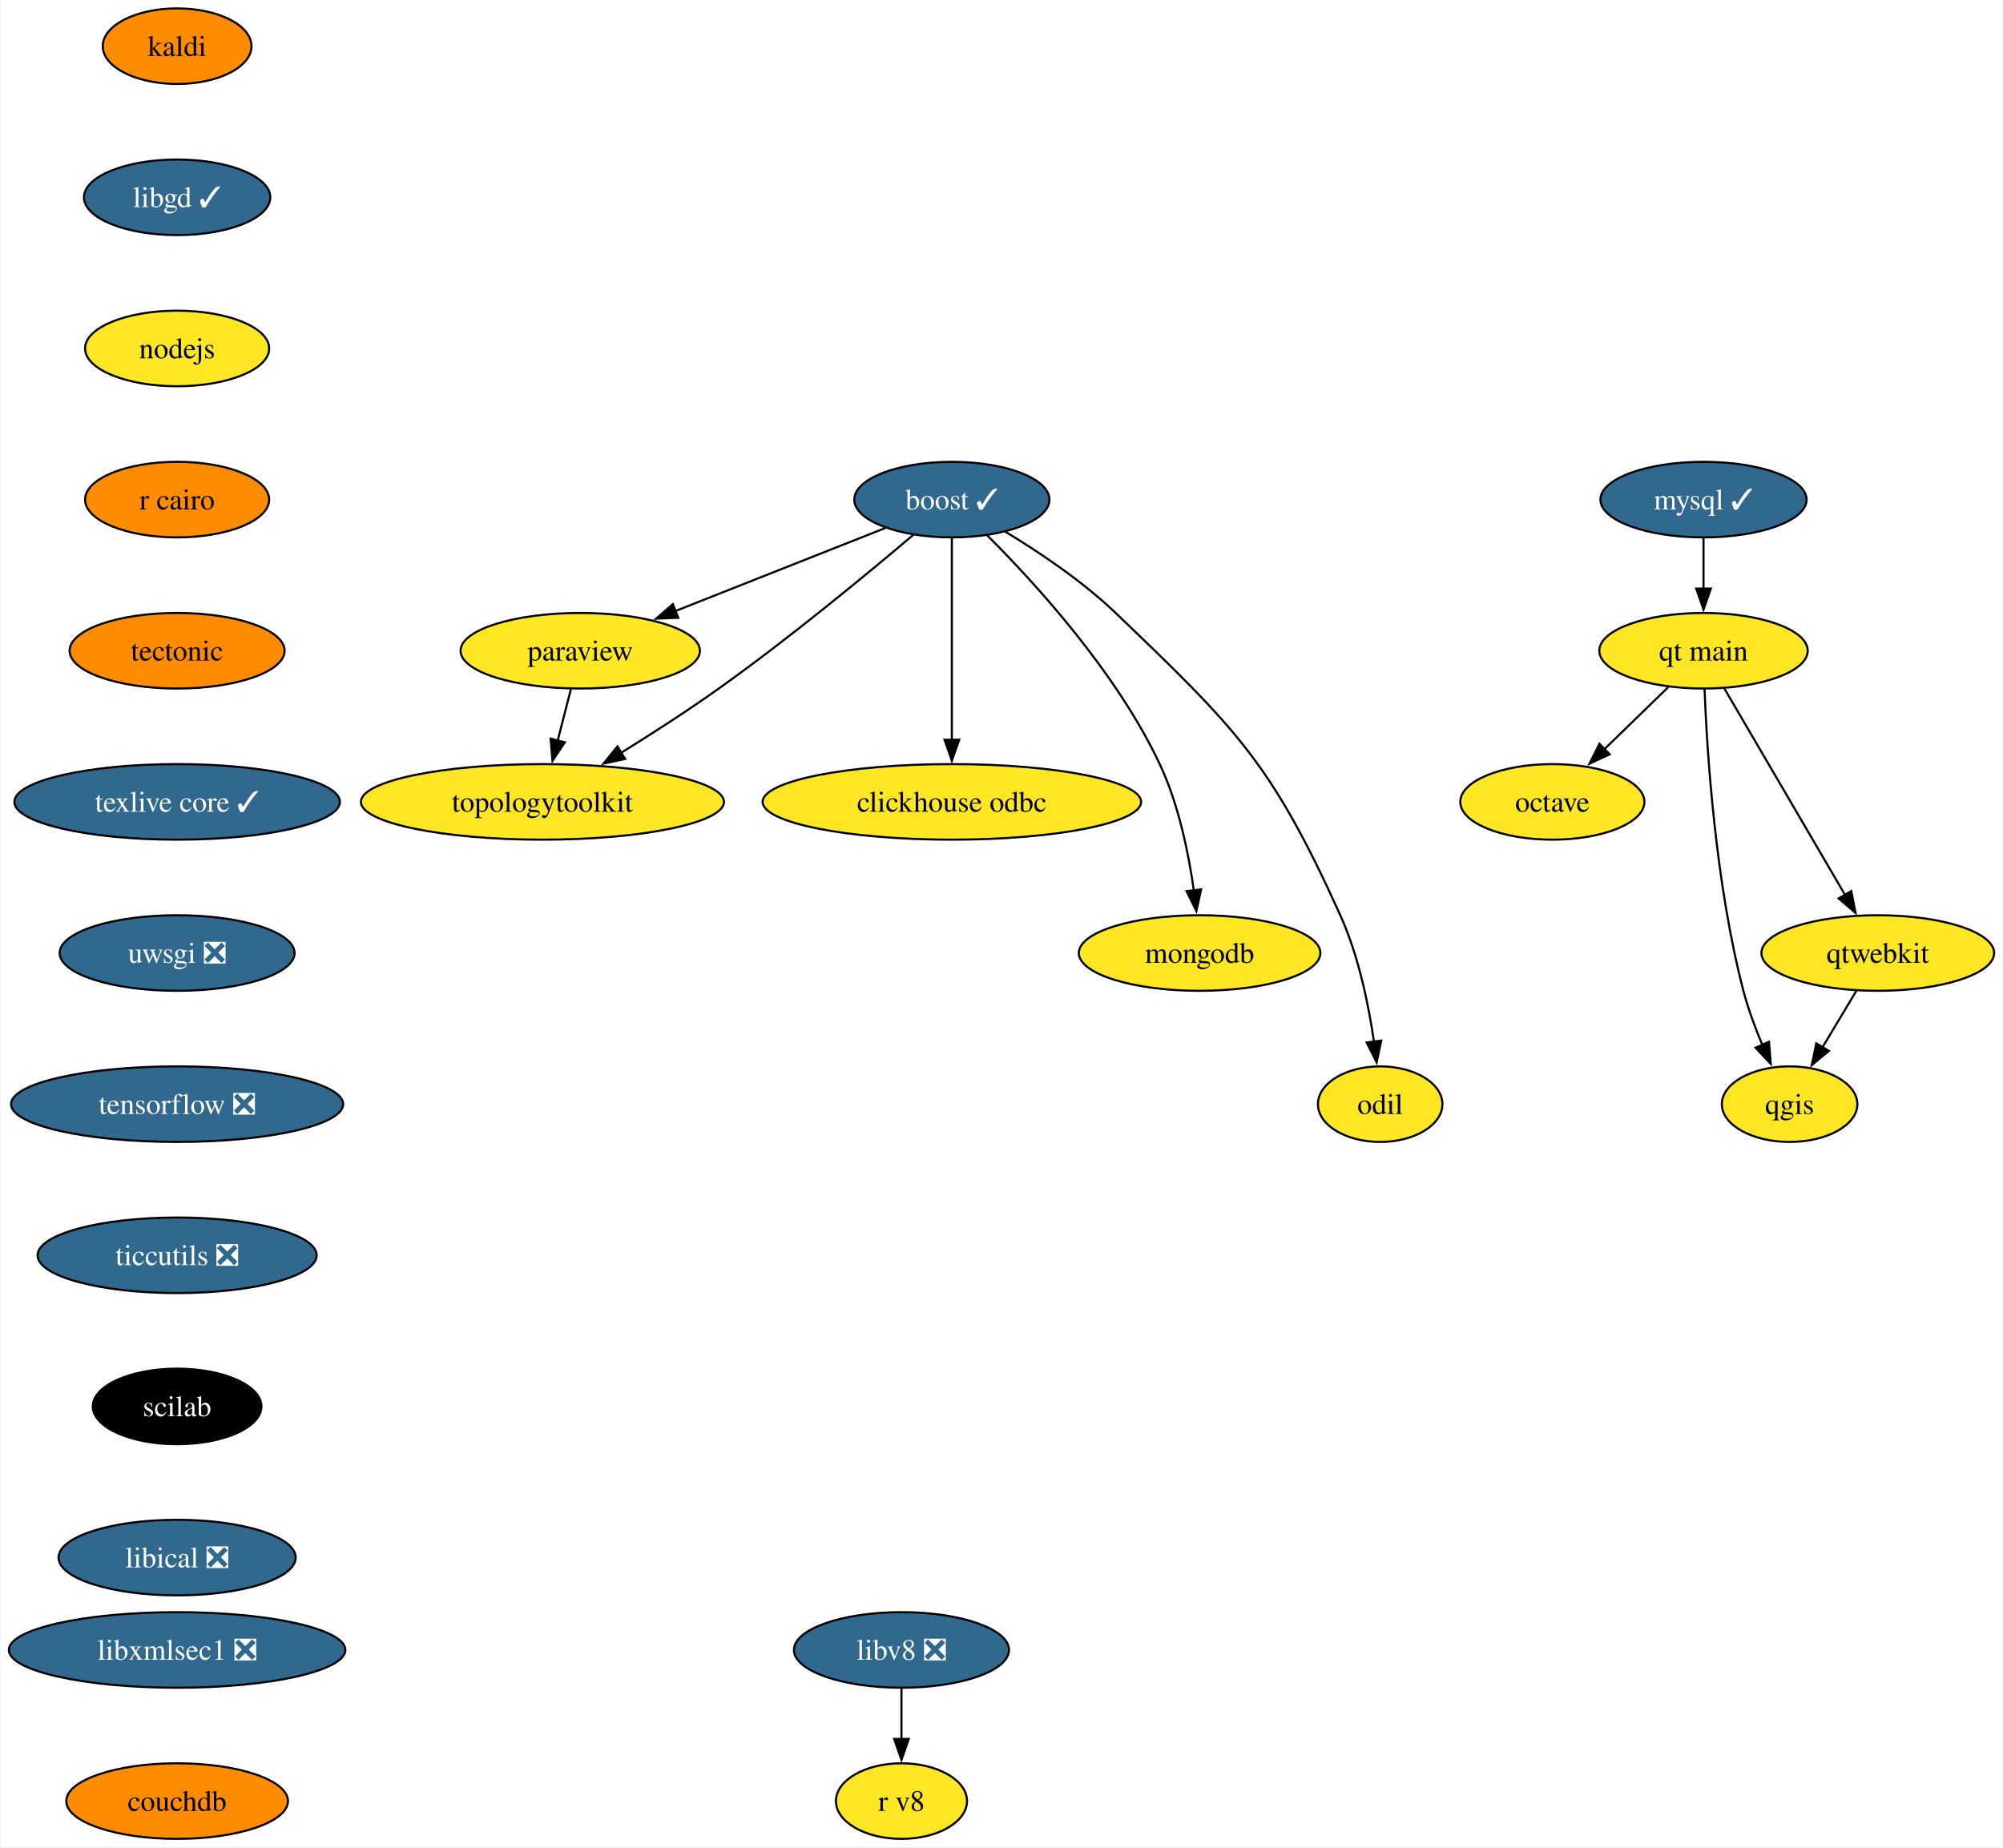
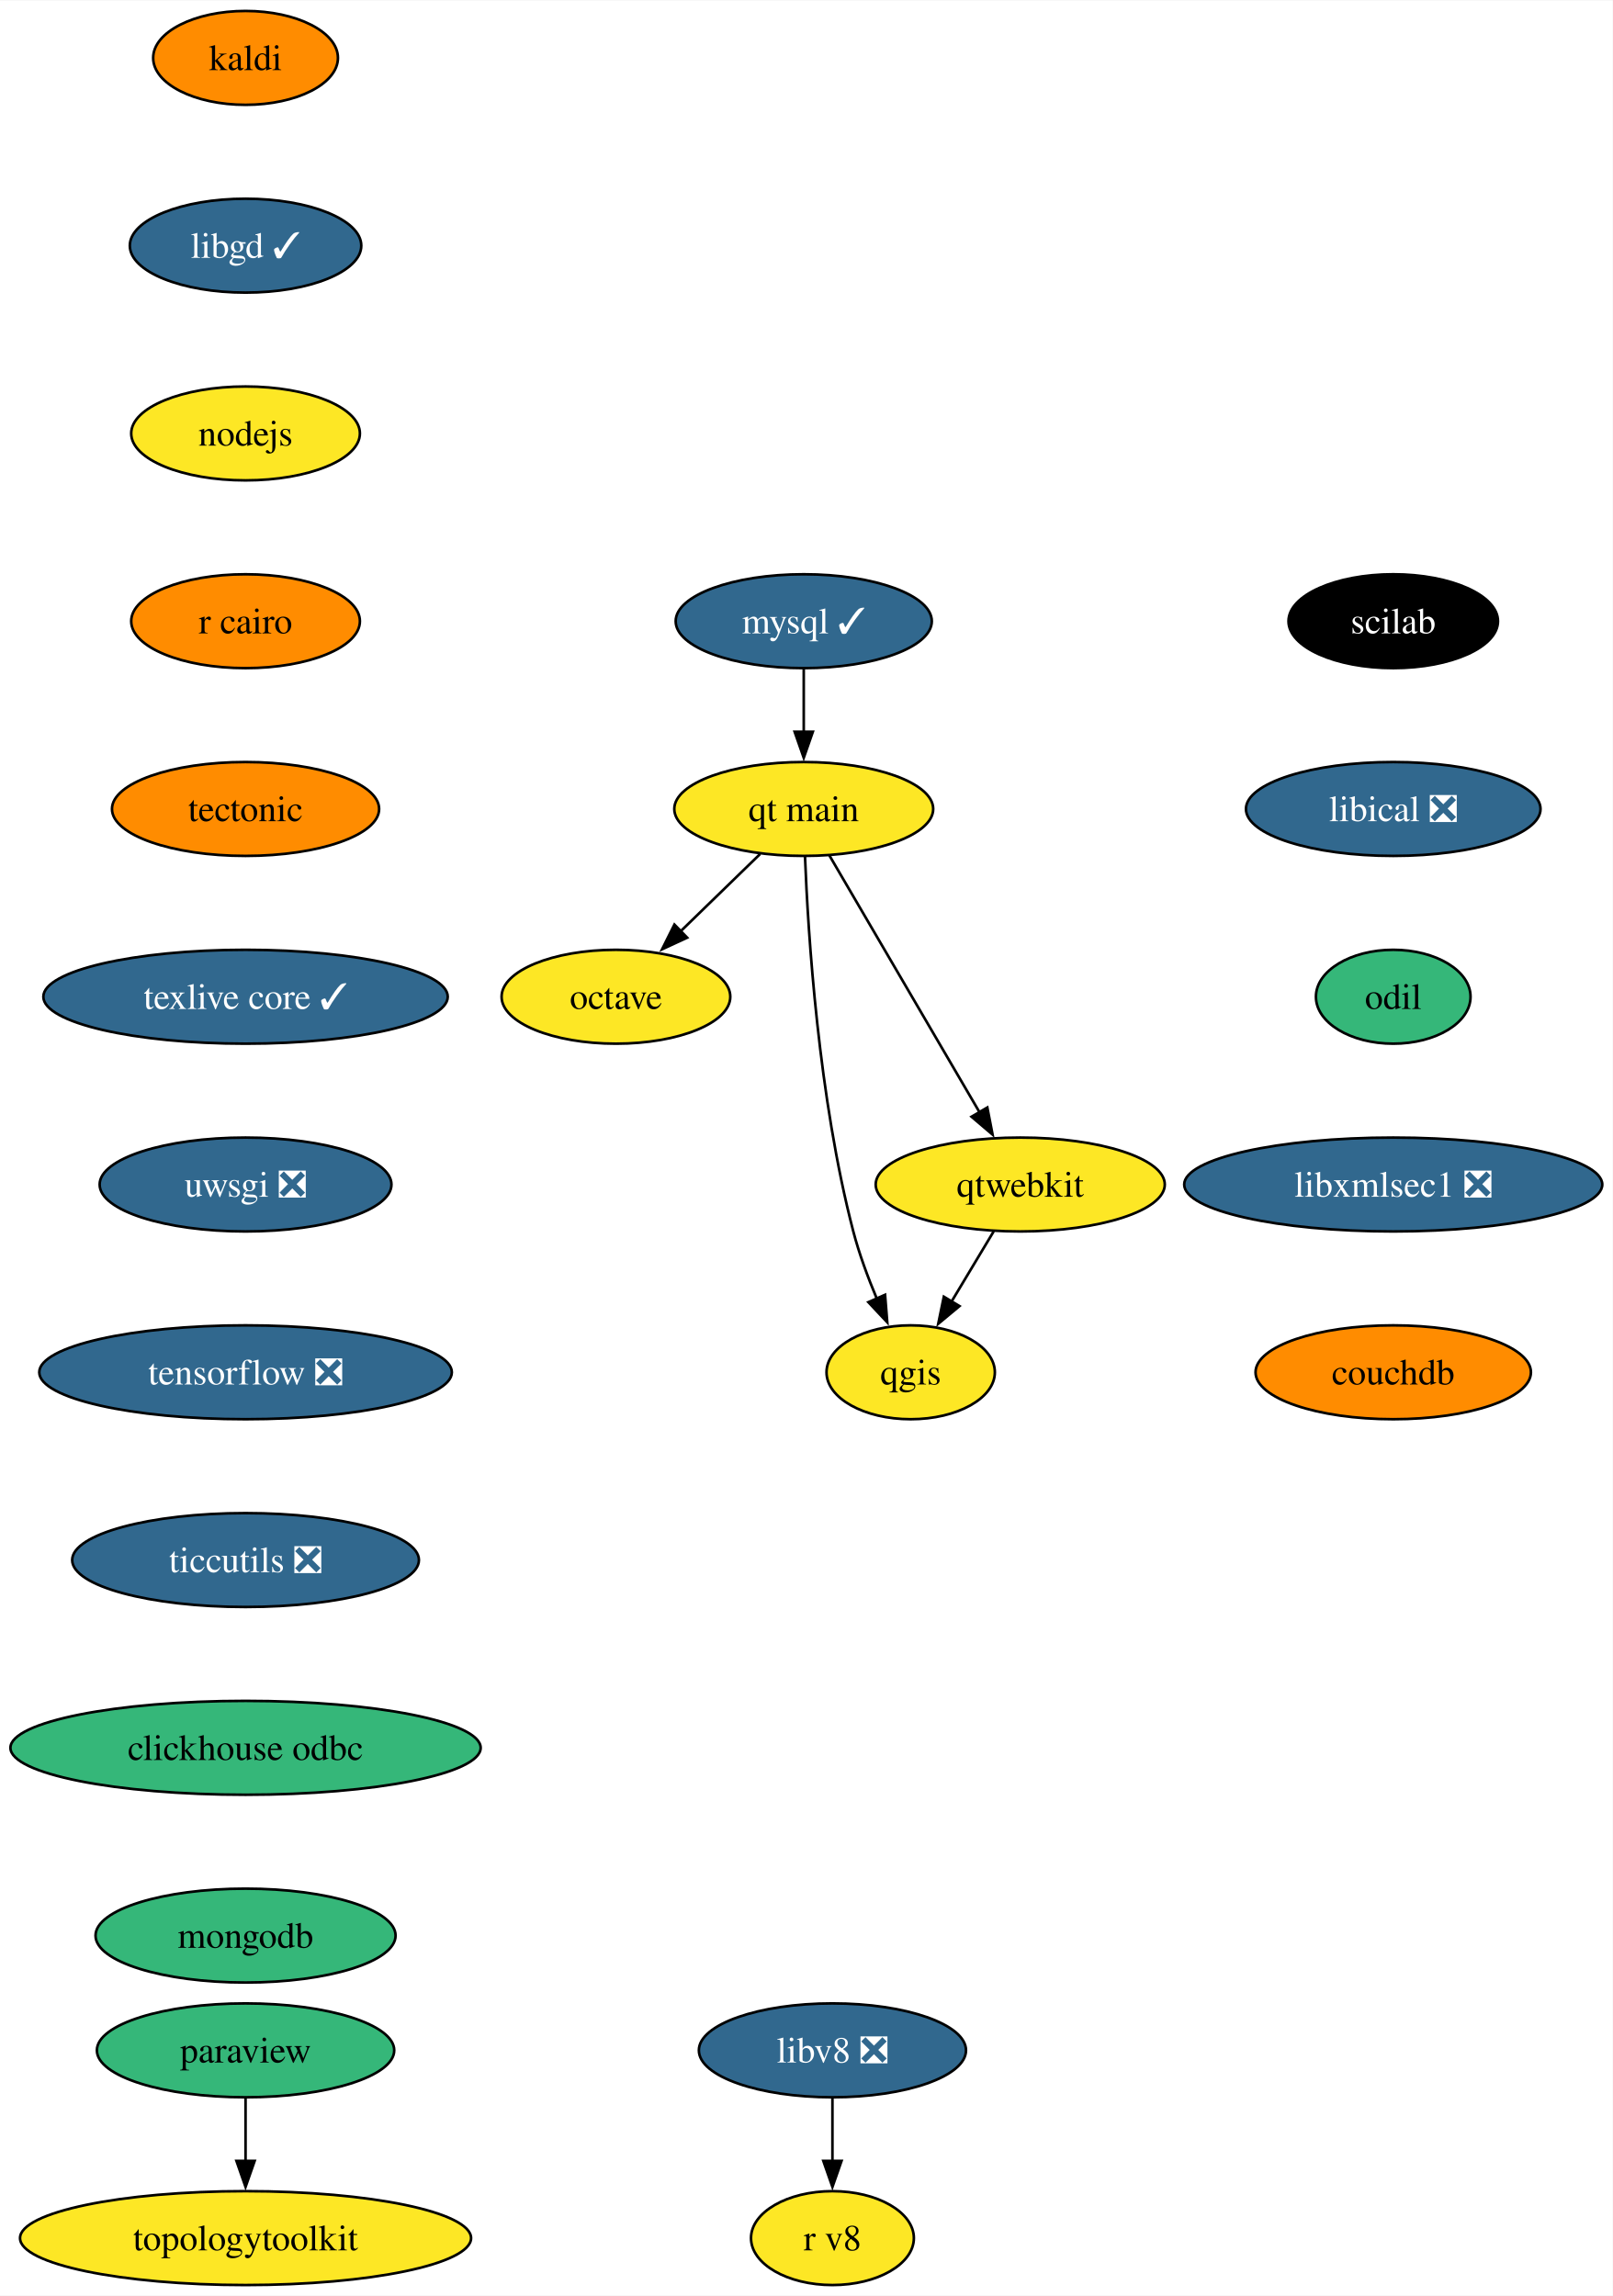
- <svg xmlns="http://www.w3.org/2000/svg" xmlns:xlink="http://www.w3.org/1999/xlink" width="954pt" height="880pt" viewBox="0.00 0.00 953.56 880.00">
+ <svg xmlns="http://www.w3.org/2000/svg" xmlns:xlink="http://www.w3.org/1999/xlink" width="618pt" height="880pt" viewBox="0.00 0.00 618.28 880.00">
  <g id="graph0" class="graph" transform="scale(1 1) rotate(0) translate(4 876)">
-     <polygon fill="white" stroke="none" points="-4,4 -4,-876 949.56,-876 949.56,4 -4,4" />
+     <polygon fill="white" stroke="none" points="-4,4 -4,-876 614.28,-876 614.28,4 -4,4" />
    <g id="node1" class="node">
      <g id="a_node1">
-         <a xlink:href="https://github.com/conda-forge/boost-feedstock/pull/209" xlink:title="boost ✓">
-           <ellipse fill="#31688e" stroke="black" cx="449.14" cy="-638" rx="46.47" ry="18" />
-           <text text-anchor="middle" x="449.14" y="-633.33" font-family="Times,serif" font-size="14.00" fill="white">boost ✓</text>
+         <a xlink:href="https://github.com/conda-forge/kaldi-feedstock" xlink:title="kaldi">
+           <ellipse fill="#ff8c00" stroke="black" cx="90.14" cy="-854" rx="35.42" ry="18" />
+           <text text-anchor="middle" x="90.14" y="-849.33" font-family="Times,serif" font-size="14.00">kaldi</text>
        </a>
      </g>
    </g>
    <g id="node2" class="node">
      <g id="a_node2">
-         <a xlink:href="https://github.com/conda-forge/paraview-feedstock" xlink:title="paraview">
-           <ellipse fill="#fde725" stroke="black" cx="272.14" cy="-566" rx="57" ry="18" />
-           <text text-anchor="middle" x="272.14" y="-561.33" font-family="Times,serif" font-size="14.00">paraview</text>
-         </a>
-       </g>
-     </g>
-     <g id="edge1" class="edge">
-       <path fill="none" stroke="black" d="M417.5,-624.49C389.66,-613.47 348.8,-597.32 317.49,-584.93" />
-       <polygon fill="black" stroke="black" points="318.84,-581.7 308.25,-581.28 316.26,-588.21 318.84,-581.7" />
+         <a xlink:href="https://github.com/conda-forge/libgd-feedstock/pull/54" xlink:title="libgd ✓">
+           <ellipse fill="#31688e" stroke="black" cx="90.14" cy="-782" rx="44.37" ry="18" />
+           <text text-anchor="middle" x="90.14" y="-777.33" font-family="Times,serif" font-size="14.00" fill="white">libgd ✓</text>
+         </a>
+       </g>
    </g>
    <g id="node3" class="node">
      <g id="a_node3">
-         <a xlink:href="https://github.com/conda-forge/clickhouse-odbc-feedstock" xlink:title="clickhouse odbc">
-           <ellipse fill="#fde725" stroke="black" cx="449.14" cy="-494" rx="90.14" ry="18" />
-           <text text-anchor="middle" x="449.14" y="-489.32" font-family="Times,serif" font-size="14.00">clickhouse odbc</text>
-         </a>
-       </g>
-     </g>
-     <g id="edge2" class="edge">
-       <path fill="none" stroke="black" d="M449.14,-619.59C449.14,-595.61 449.14,-552.14 449.14,-523.42" />
-       <polygon fill="black" stroke="black" points="452.64,-523.62 449.14,-513.62 445.64,-523.62 452.64,-523.62" />
+         <a xlink:href="https://github.com/conda-forge/nodejs-feedstock" xlink:title="nodejs">
+           <ellipse fill="#fde725" stroke="black" cx="90.14" cy="-710" rx="43.84" ry="18" />
+           <text text-anchor="middle" x="90.14" y="-705.33" font-family="Times,serif" font-size="14.00">nodejs</text>
+         </a>
+       </g>
+     </g>
+     <g id="node9" class="node">
+       <g id="a_node9">
+         <a xlink:href="https://github.com/conda-forge/r-cairo-feedstock" xlink:title="r cairo">
+           <ellipse fill="#ff8c00" stroke="black" cx="90.14" cy="-638" rx="43.84" ry="18" />
+           <text text-anchor="middle" x="90.14" y="-633.33" font-family="Times,serif" font-size="14.00">r cairo</text>
+         </a>
+       </g>
    </g>
    <g id="node4" class="node">
      <g id="a_node4">
-         <a xlink:href="https://github.com/conda-forge/mongodb-feedstock" xlink:title="mongodb">
-           <ellipse fill="#fde725" stroke="black" cx="567.14" cy="-422" rx="57.52" ry="18" />
-           <text text-anchor="middle" x="567.14" y="-417.32" font-family="Times,serif" font-size="14.00">mongodb</text>
-         </a>
-       </g>
-     </g>
-     <g id="edge3" class="edge">
-       <path fill="none" stroke="black" d="M466.02,-620.92C488.38,-598.63 527.39,-556.08 548.14,-512 557.1,-492.98 561.88,-469.68 564.4,-451.7" />
-       <polygon fill="black" stroke="black" points="567.85,-452.33 565.6,-441.98 560.91,-451.48 567.85,-452.33" />
+         <a xlink:href="https://github.com/conda-forge/mysql-feedstock/pull/99" xlink:title="mysql ✓">
+           <ellipse fill="#31688e" stroke="black" cx="304.14" cy="-638" rx="49.1" ry="18" />
+           <text text-anchor="middle" x="304.14" y="-633.33" font-family="Times,serif" font-size="14.00" fill="white">mysql ✓</text>
+         </a>
+       </g>
    </g>
    <g id="node5" class="node">
      <g id="a_node5">
-         <a xlink:href="https://github.com/conda-forge/topologytoolkit-feedstock" xlink:title="topologytoolkit">
-           <ellipse fill="#fde725" stroke="black" cx="254.14" cy="-494" rx="86.46" ry="18" />
-           <text text-anchor="middle" x="254.14" y="-489.32" font-family="Times,serif" font-size="14.00">topologytoolkit</text>
-         </a>
-       </g>
-     </g>
-     <g id="edge4" class="edge">
-       <path fill="none" stroke="black" d="M430.79,-621.22C409.18,-602.89 371.93,-572.09 338.14,-548 323.31,-537.43 306.42,-526.56 291.69,-517.43" />
-       <polygon fill="black" stroke="black" points="293.54,-514.46 283.18,-512.21 289.88,-520.43 293.54,-514.46" />
+         <a xlink:href="https://github.com/conda-forge/qt-main-feedstock" xlink:title="qt main">
+           <ellipse fill="#fde725" stroke="black" cx="304.14" cy="-566" rx="49.63" ry="18" />
+           <text text-anchor="middle" x="304.14" y="-561.33" font-family="Times,serif" font-size="14.00">qt main</text>
+         </a>
+       </g>
+     </g>
+     <g id="edge3" class="edge">
+       <path fill="none" stroke="black" d="M304.14,-619.7C304.14,-612.41 304.14,-603.73 304.14,-595.54" />
+       <polygon fill="black" stroke="black" points="307.64,-595.62 304.14,-585.62 300.64,-595.62 307.64,-595.62" />
    </g>
    <g id="node6" class="node">
      <g id="a_node6">
-         <a xlink:href="https://github.com/conda-forge/odil-feedstock" xlink:title="odil">
-           <ellipse fill="#fde725" stroke="black" cx="653.14" cy="-350" rx="29.64" ry="18" />
-           <text text-anchor="middle" x="653.14" y="-345.32" font-family="Times,serif" font-size="14.00">odil</text>
-         </a>
-       </g>
-     </g>
-     <g id="edge5" class="edge">
-       <path fill="none" stroke="black" d="M474.61,-622.71C490.68,-612.99 511.31,-599.18 527.14,-584 584.7,-528.82 601.29,-512.65 634.14,-440 642.81,-420.84 647.6,-397.55 650.2,-379.6" />
-       <polygon fill="black" stroke="black" points="653.64,-380.28 651.45,-369.91 646.7,-379.38 653.64,-380.28" />
-     </g>
-     <g id="edge6" class="edge">
-       <path fill="none" stroke="black" d="M267.69,-547.7C265.8,-540.32 263.54,-531.52 261.41,-523.25" />
-       <polygon fill="black" stroke="black" points="264.8,-522.38 258.92,-513.57 258.02,-524.13 264.8,-522.38" />
+         <a xlink:href="https://github.com/conda-forge/octave-feedstock" xlink:title="octave">
+           <ellipse fill="#fde725" stroke="black" cx="232.14" cy="-494" rx="43.84" ry="18" />
+           <text text-anchor="middle" x="232.14" y="-489.32" font-family="Times,serif" font-size="14.00">octave</text>
+         </a>
+       </g>
+     </g>
+     <g id="edge4" class="edge">
+       <path fill="none" stroke="black" d="M287.44,-548.76C278.35,-539.93 266.94,-528.83 256.84,-519.01" />
+       <polygon fill="black" stroke="black" points="259.44,-516.66 249.83,-512.2 254.56,-521.68 259.44,-516.66" />
    </g>
    <g id="node7" class="node">
      <g id="a_node7">
-         <a xlink:href="https://github.com/conda-forge/kaldi-feedstock" xlink:title="kaldi">
-           <ellipse fill="#ff8c00" stroke="black" cx="80.14" cy="-854" rx="35.42" ry="18" />
-           <text text-anchor="middle" x="80.14" y="-849.33" font-family="Times,serif" font-size="14.00">kaldi</text>
-         </a>
-       </g>
+         <a xlink:href="https://github.com/conda-forge/qgis-feedstock" xlink:title="qgis">
+           <ellipse fill="#fde725" stroke="black" cx="345.14" cy="-350" rx="32.27" ry="18" />
+           <text text-anchor="middle" x="345.14" y="-345.32" font-family="Times,serif" font-size="14.00">qgis</text>
+         </a>
+       </g>
+     </g>
+     <g id="edge5" class="edge">
+       <path fill="none" stroke="black" d="M304.62,-547.79C305.79,-518.03 309.77,-455.2 323.14,-404 325.39,-395.38 328.75,-386.33 332.17,-378.18" />
+       <polygon fill="black" stroke="black" points="335.32,-379.72 336.16,-369.16 328.92,-376.89 335.32,-379.72" />
    </g>
    <g id="node8" class="node">
      <g id="a_node8">
-         <a xlink:href="https://github.com/conda-forge/libgd-feedstock/pull/54" xlink:title="libgd ✓">
-           <ellipse fill="#31688e" stroke="black" cx="80.14" cy="-782" rx="44.37" ry="18" />
-           <text text-anchor="middle" x="80.14" y="-777.33" font-family="Times,serif" font-size="14.00" fill="white">libgd ✓</text>
-         </a>
-       </g>
-     </g>
-     <g id="node9" class="node">
-       <g id="a_node9">
-         <a xlink:href="https://github.com/conda-forge/nodejs-feedstock" xlink:title="nodejs">
-           <ellipse fill="#fde725" stroke="black" cx="80.14" cy="-710" rx="43.84" ry="18" />
-           <text text-anchor="middle" x="80.14" y="-705.33" font-family="Times,serif" font-size="14.00">nodejs</text>
+         <a xlink:href="https://github.com/conda-forge/qtwebkit-feedstock" xlink:title="qtwebkit">
+           <ellipse fill="#fde725" stroke="black" cx="387.14" cy="-422" rx="55.42" ry="18" />
+           <text text-anchor="middle" x="387.14" y="-417.32" font-family="Times,serif" font-size="14.00">qtwebkit</text>
+         </a>
+       </g>
+     </g>
+     <g id="edge6" class="edge">
+       <path fill="none" stroke="black" d="M313.99,-548.15C328.21,-523.81 354.66,-478.57 371.55,-449.67" />
+       <polygon fill="black" stroke="black" points="374.52,-451.53 376.54,-441.13 368.47,-448 374.52,-451.53" />
+     </g>
+     <g id="edge13" class="edge">
+       <path fill="none" stroke="black" d="M376.97,-404.05C372.1,-395.94 366.17,-386.04 360.74,-377.01" />
+       <polygon fill="black" stroke="black" points="363.85,-375.38 355.7,-368.6 357.85,-378.98 363.85,-375.38" />
+     </g>
+     <g id="node12" class="node">
+       <g id="a_node12">
+         <a xlink:href="https://github.com/conda-forge/tectonic-feedstock" xlink:title="tectonic">
+           <ellipse fill="#ff8c00" stroke="black" cx="90.14" cy="-566" rx="51.21" ry="18" />
+           <text text-anchor="middle" x="90.14" y="-561.33" font-family="Times,serif" font-size="14.00">tectonic</text>
+         </a>
+       </g>
+     </g>
+     <g id="node10" class="node">
+       <g id="a_node10">
+         <a xlink:href="https://github.com/conda-forge/paraview-feedstock" xlink:title="paraview">
+           <ellipse fill="#35b779" stroke="black" cx="90.14" cy="-90" rx="57" ry="18" />
+           <text text-anchor="middle" x="90.14" y="-85.33" font-family="Times,serif" font-size="14.00">paraview</text>
+         </a>
+       </g>
+     </g>
+     <g id="node11" class="node">
+       <g id="a_node11">
+         <a xlink:href="https://github.com/conda-forge/topologytoolkit-feedstock" xlink:title="topologytoolkit">
+           <ellipse fill="#fde725" stroke="black" cx="90.14" cy="-18" rx="86.46" ry="18" />
+           <text text-anchor="middle" x="90.14" y="-13.32" font-family="Times,serif" font-size="14.00">topologytoolkit</text>
+         </a>
+       </g>
+     </g>
+     <g id="edge8" class="edge">
+       <path fill="none" stroke="black" d="M90.14,-71.7C90.14,-64.41 90.14,-55.73 90.14,-47.54" />
+       <polygon fill="black" stroke="black" points="93.64,-47.62 90.14,-37.62 86.64,-47.62 93.64,-47.62" />
+     </g>
+     <g id="node13" class="node">
+       <g id="a_node13">
+         <a xlink:href="https://github.com/conda-forge/texlive-core-feedstock/pull/95" xlink:title="texlive core ✓">
+           <ellipse fill="#31688e" stroke="black" cx="90.14" cy="-494" rx="77.52" ry="18" />
+           <text text-anchor="middle" x="90.14" y="-489.32" font-family="Times,serif" font-size="14.00" fill="white">texlive core ✓</text>
+         </a>
+       </g>
+     </g>
+     <g id="node14" class="node">
+       <g id="a_node14">
+         <a xlink:href="https://github.com/conda-forge/uwsgi-feedstock/pull/83" xlink:title="uwsgi ❎">
+           <ellipse fill="#31688e" stroke="black" cx="90.14" cy="-422" rx="55.94" ry="18" />
+           <text text-anchor="middle" x="90.14" y="-417.32" font-family="Times,serif" font-size="14.00" fill="white">uwsgi ❎</text>
        </a>
      </g>
    </g>
    <g id="node15" class="node">
      <g id="a_node15">
-         <a xlink:href="https://github.com/conda-forge/r-cairo-feedstock" xlink:title="r cairo">
-           <ellipse fill="#ff8c00" stroke="black" cx="80.14" cy="-638" rx="43.84" ry="18" />
-           <text text-anchor="middle" x="80.14" y="-633.33" font-family="Times,serif" font-size="14.00">r cairo</text>
-         </a>
-       </g>
-     </g>
-     <g id="node10" class="node">
-       <g id="a_node10">
-         <a xlink:href="https://github.com/conda-forge/mysql-feedstock/pull/99" xlink:title="mysql ✓">
-           <ellipse fill="#31688e" stroke="black" cx="807.14" cy="-638" rx="49.1" ry="18" />
-           <text text-anchor="middle" x="807.14" y="-633.33" font-family="Times,serif" font-size="14.00" fill="white">mysql ✓</text>
-         </a>
-       </g>
-     </g>
-     <g id="node11" class="node">
-       <g id="a_node11">
-         <a xlink:href="https://github.com/conda-forge/qt-main-feedstock" xlink:title="qt main">
-           <ellipse fill="#fde725" stroke="black" cx="807.14" cy="-566" rx="49.63" ry="18" />
-           <text text-anchor="middle" x="807.14" y="-561.33" font-family="Times,serif" font-size="14.00">qt main</text>
-         </a>
-       </g>
-     </g>
-     <g id="edge9" class="edge">
-       <path fill="none" stroke="black" d="M807.14,-619.7C807.14,-612.41 807.14,-603.73 807.14,-595.54" />
-       <polygon fill="black" stroke="black" points="810.64,-595.62 807.14,-585.62 803.64,-595.62 810.64,-595.62" />
-     </g>
-     <g id="node12" class="node">
-       <g id="a_node12">
-         <a xlink:href="https://github.com/conda-forge/octave-feedstock" xlink:title="octave">
-           <ellipse fill="#fde725" stroke="black" cx="735.14" cy="-494" rx="43.84" ry="18" />
-           <text text-anchor="middle" x="735.14" y="-489.32" font-family="Times,serif" font-size="14.00">octave</text>
-         </a>
-       </g>
-     </g>
-     <g id="edge10" class="edge">
-       <path fill="none" stroke="black" d="M790.44,-548.76C781.36,-539.93 769.94,-528.83 759.84,-519.01" />
-       <polygon fill="black" stroke="black" points="762.45,-516.66 752.84,-512.2 757.57,-521.68 762.45,-516.66" />
-     </g>
-     <g id="node13" class="node">
-       <g id="a_node13">
-         <a xlink:href="https://github.com/conda-forge/qgis-feedstock" xlink:title="qgis">
-           <ellipse fill="#fde725" stroke="black" cx="848.14" cy="-350" rx="32.27" ry="18" />
-           <text text-anchor="middle" x="848.14" y="-345.32" font-family="Times,serif" font-size="14.00">qgis</text>
-         </a>
-       </g>
-     </g>
-     <g id="edge11" class="edge">
-       <path fill="none" stroke="black" d="M807.62,-547.79C808.79,-518.03 812.77,-455.2 826.14,-404 828.39,-395.38 831.75,-386.33 835.18,-378.18" />
-       <polygon fill="black" stroke="black" points="838.32,-379.72 839.17,-369.16 831.92,-376.89 838.32,-379.72" />
-     </g>
-     <g id="node14" class="node">
-       <g id="a_node14">
-         <a xlink:href="https://github.com/conda-forge/qtwebkit-feedstock" xlink:title="qtwebkit">
-           <ellipse fill="#fde725" stroke="black" cx="890.14" cy="-422" rx="55.42" ry="18" />
-           <text text-anchor="middle" x="890.14" y="-417.32" font-family="Times,serif" font-size="14.00">qtwebkit</text>
-         </a>
-       </g>
-     </g>
-     <g id="edge12" class="edge">
-       <path fill="none" stroke="black" d="M816.99,-548.15C831.22,-523.81 857.66,-478.57 874.56,-449.67" />
-       <polygon fill="black" stroke="black" points="877.52,-451.53 879.55,-441.13 871.48,-448 877.52,-451.53" />
-     </g>
-     <g id="edge18" class="edge">
-       <path fill="none" stroke="black" d="M879.98,-404.05C875.11,-395.94 869.17,-386.04 863.75,-377.01" />
-       <polygon fill="black" stroke="black" points="866.85,-375.38 858.71,-368.6 860.85,-378.98 866.85,-375.38" />
+         <a xlink:href="https://github.com/conda-forge/tensorflow-feedstock/pull/397" xlink:title="tensorflow ❎">
+           <ellipse fill="#31688e" stroke="black" cx="90.14" cy="-350" rx="79.09" ry="18" />
+           <text text-anchor="middle" x="90.14" y="-345.32" font-family="Times,serif" font-size="14.00" fill="white">tensorflow ❎</text>
+         </a>
+       </g>
    </g>
    <g id="node16" class="node">
      <g id="a_node16">
-         <a xlink:href="https://github.com/conda-forge/tectonic-feedstock" xlink:title="tectonic">
-           <ellipse fill="#ff8c00" stroke="black" cx="80.14" cy="-566" rx="51.21" ry="18" />
-           <text text-anchor="middle" x="80.14" y="-561.33" font-family="Times,serif" font-size="14.00">tectonic</text>
+         <a xlink:href="https://github.com/conda-forge/ticcutils-feedstock/pull/34" xlink:title="ticcutils ❎">
+           <ellipse fill="#31688e" stroke="black" cx="90.14" cy="-278" rx="66.47" ry="18" />
+           <text text-anchor="middle" x="90.14" y="-273.32" font-family="Times,serif" font-size="14.00" fill="white">ticcutils ❎</text>
        </a>
      </g>
    </g>
    <g id="node17" class="node">
      <g id="a_node17">
-         <a xlink:href="https://github.com/conda-forge/texlive-core-feedstock/pull/95" xlink:title="texlive core ✓">
-           <ellipse fill="#31688e" stroke="black" cx="80.14" cy="-494" rx="77.52" ry="18" />
-           <text text-anchor="middle" x="80.14" y="-489.32" font-family="Times,serif" font-size="14.00" fill="white">texlive core ✓</text>
+         <a xlink:href="https://github.com/conda-forge/clickhouse-odbc-feedstock" xlink:title="clickhouse odbc">
+           <ellipse fill="#35b779" stroke="black" cx="90.14" cy="-206" rx="90.14" ry="18" />
+           <text text-anchor="middle" x="90.14" y="-201.33" font-family="Times,serif" font-size="14.00">clickhouse odbc</text>
        </a>
      </g>
    </g>
    <g id="node18" class="node">
      <g id="a_node18">
-         <a xlink:href="https://github.com/conda-forge/uwsgi-feedstock/pull/83" xlink:title="uwsgi ❎">
-           <ellipse fill="#31688e" stroke="black" cx="80.14" cy="-422" rx="55.94" ry="18" />
-           <text text-anchor="middle" x="80.14" y="-417.32" font-family="Times,serif" font-size="14.00" fill="white">uwsgi ❎</text>
+         <a xlink:href="https://github.com/conda-forge/mongodb-feedstock" xlink:title="mongodb">
+           <ellipse fill="#35b779" stroke="black" cx="90.14" cy="-134" rx="57.52" ry="18" />
+           <text text-anchor="middle" x="90.14" y="-129.32" font-family="Times,serif" font-size="14.00">mongodb</text>
        </a>
      </g>
    </g>
    <g id="node19" class="node">
      <g id="a_node19">
-         <a xlink:href="https://github.com/conda-forge/tensorflow-feedstock/pull/397" xlink:title="tensorflow ❎">
-           <ellipse fill="#31688e" stroke="black" cx="80.14" cy="-350" rx="79.09" ry="18" />
-           <text text-anchor="middle" x="80.14" y="-345.32" font-family="Times,serif" font-size="14.00" fill="white">tensorflow ❎</text>
+         <a xlink:href="https://github.com/conda-forge/scilab-feedstock" xlink:title="scilab">
+           <ellipse fill="#000000" stroke="black" cx="530.14" cy="-638" rx="40.16" ry="18" />
+           <text text-anchor="middle" x="530.14" y="-633.33" font-family="Times,serif" font-size="14.00" fill="white">scilab</text>
        </a>
      </g>
    </g>
    <g id="node20" class="node">
      <g id="a_node20">
-         <a xlink:href="https://github.com/conda-forge/ticcutils-feedstock/pull/34" xlink:title="ticcutils ❎">
-           <ellipse fill="#31688e" stroke="black" cx="80.14" cy="-278" rx="66.47" ry="18" />
-           <text text-anchor="middle" x="80.14" y="-273.32" font-family="Times,serif" font-size="14.00" fill="white">ticcutils ❎</text>
+         <a xlink:href="https://github.com/conda-forge/libical-feedstock/pull/27" xlink:title="libical ❎">
+           <ellipse fill="#31688e" stroke="black" cx="530.14" cy="-566" rx="56.47" ry="18" />
+           <text text-anchor="middle" x="530.14" y="-561.33" font-family="Times,serif" font-size="14.00" fill="white">libical ❎</text>
        </a>
      </g>
    </g>
    <g id="node21" class="node">
      <g id="a_node21">
-         <a xlink:href="https://github.com/conda-forge/scilab-feedstock" xlink:title="scilab">
-           <ellipse fill="#000000" stroke="black" cx="80.14" cy="-206" rx="40.16" ry="18" />
-           <text text-anchor="middle" x="80.14" y="-201.33" font-family="Times,serif" font-size="14.00" fill="white">scilab</text>
+         <a xlink:href="https://github.com/conda-forge/odil-feedstock" xlink:title="odil">
+           <ellipse fill="#35b779" stroke="black" cx="530.14" cy="-494" rx="29.64" ry="18" />
+           <text text-anchor="middle" x="530.14" y="-489.32" font-family="Times,serif" font-size="14.00">odil</text>
+         </a>
+       </g>
+     </g>
+     <g id="node24" class="node">
+       <g id="a_node24">
+         <a xlink:href="https://github.com/conda-forge/libxmlsec1-feedstock/pull/34" xlink:title="libxmlsec1 ❎">
+           <ellipse fill="#31688e" stroke="black" cx="530.14" cy="-422" rx="80.14" ry="18" />
+           <text text-anchor="middle" x="530.14" y="-417.32" font-family="Times,serif" font-size="14.00" fill="white">libxmlsec1 ❎</text>
        </a>
      </g>
    </g>
    <g id="node22" class="node">
      <g id="a_node22">
-         <a xlink:href="https://github.com/conda-forge/libical-feedstock/pull/27" xlink:title="libical ❎">
-           <ellipse fill="#31688e" stroke="black" cx="80.14" cy="-134" rx="56.47" ry="18" />
-           <text text-anchor="middle" x="80.14" y="-129.32" font-family="Times,serif" font-size="14.00" fill="white">libical ❎</text>
+         <a xlink:href="https://github.com/conda-forge/libv8-feedstock/pull/85" xlink:title="libv8 ❎">
+           <ellipse fill="#31688e" stroke="black" cx="315.14" cy="-90" rx="51.21" ry="18" />
+           <text text-anchor="middle" x="315.14" y="-85.33" font-family="Times,serif" font-size="14.00" fill="white">libv8 ❎</text>
        </a>
      </g>
    </g>
    <g id="node23" class="node">
      <g id="a_node23">
-         <a xlink:href="https://github.com/conda-forge/libv8-feedstock/pull/85" xlink:title="libv8 ❎">
-           <ellipse fill="#31688e" stroke="black" cx="425.14" cy="-90" rx="51.21" ry="18" />
-           <text text-anchor="middle" x="425.14" y="-85.33" font-family="Times,serif" font-size="14.00" fill="white">libv8 ❎</text>
-         </a>
-       </g>
-     </g>
-     <g id="node24" class="node">
-       <g id="a_node24">
        <a xlink:href="https://github.com/conda-forge/r-v8-feedstock" xlink:title="r v8">
-           <ellipse fill="#fde725" stroke="black" cx="425.14" cy="-18" rx="31.22" ry="18" />
-           <text text-anchor="middle" x="425.14" y="-13.32" font-family="Times,serif" font-size="14.00">r v8</text>
-         </a>
-       </g>
-     </g>
-     <g id="edge22" class="edge">
-       <path fill="none" stroke="black" d="M425.14,-71.7C425.14,-64.41 425.14,-55.73 425.14,-47.54" />
-       <polygon fill="black" stroke="black" points="428.64,-47.62 425.14,-37.62 421.64,-47.62 428.64,-47.62" />
+           <ellipse fill="#fde725" stroke="black" cx="315.14" cy="-18" rx="31.22" ry="18" />
+           <text text-anchor="middle" x="315.14" y="-13.32" font-family="Times,serif" font-size="14.00">r v8</text>
+         </a>
+       </g>
+     </g>
+     <g id="edge19" class="edge">
+       <path fill="none" stroke="black" d="M315.14,-71.7C315.14,-64.41 315.14,-55.73 315.14,-47.54" />
+       <polygon fill="black" stroke="black" points="318.64,-47.62 315.14,-37.62 311.64,-47.62 318.64,-47.62" />
    </g>
    <g id="node25" class="node">
      <g id="a_node25">
-         <a xlink:href="https://github.com/conda-forge/libxmlsec1-feedstock/pull/34" xlink:title="libxmlsec1 ❎">
-           <ellipse fill="#31688e" stroke="black" cx="80.14" cy="-90" rx="80.14" ry="18" />
-           <text text-anchor="middle" x="80.14" y="-85.33" font-family="Times,serif" font-size="14.00" fill="white">libxmlsec1 ❎</text>
-         </a>
-       </g>
-     </g>
-     <g id="node26" class="node">
-       <g id="a_node26">
        <a xlink:href="https://github.com/conda-forge/couchdb-feedstock" xlink:title="couchdb">
-           <ellipse fill="#ff8c00" stroke="black" cx="80.14" cy="-18" rx="52.79" ry="18" />
-           <text text-anchor="middle" x="80.14" y="-13.32" font-family="Times,serif" font-size="14.00">couchdb</text>
+           <ellipse fill="#ff8c00" stroke="black" cx="530.14" cy="-350" rx="52.79" ry="18" />
+           <text text-anchor="middle" x="530.14" y="-345.32" font-family="Times,serif" font-size="14.00">couchdb</text>
        </a>
      </g>
    </g>
  </g>
</svg>
